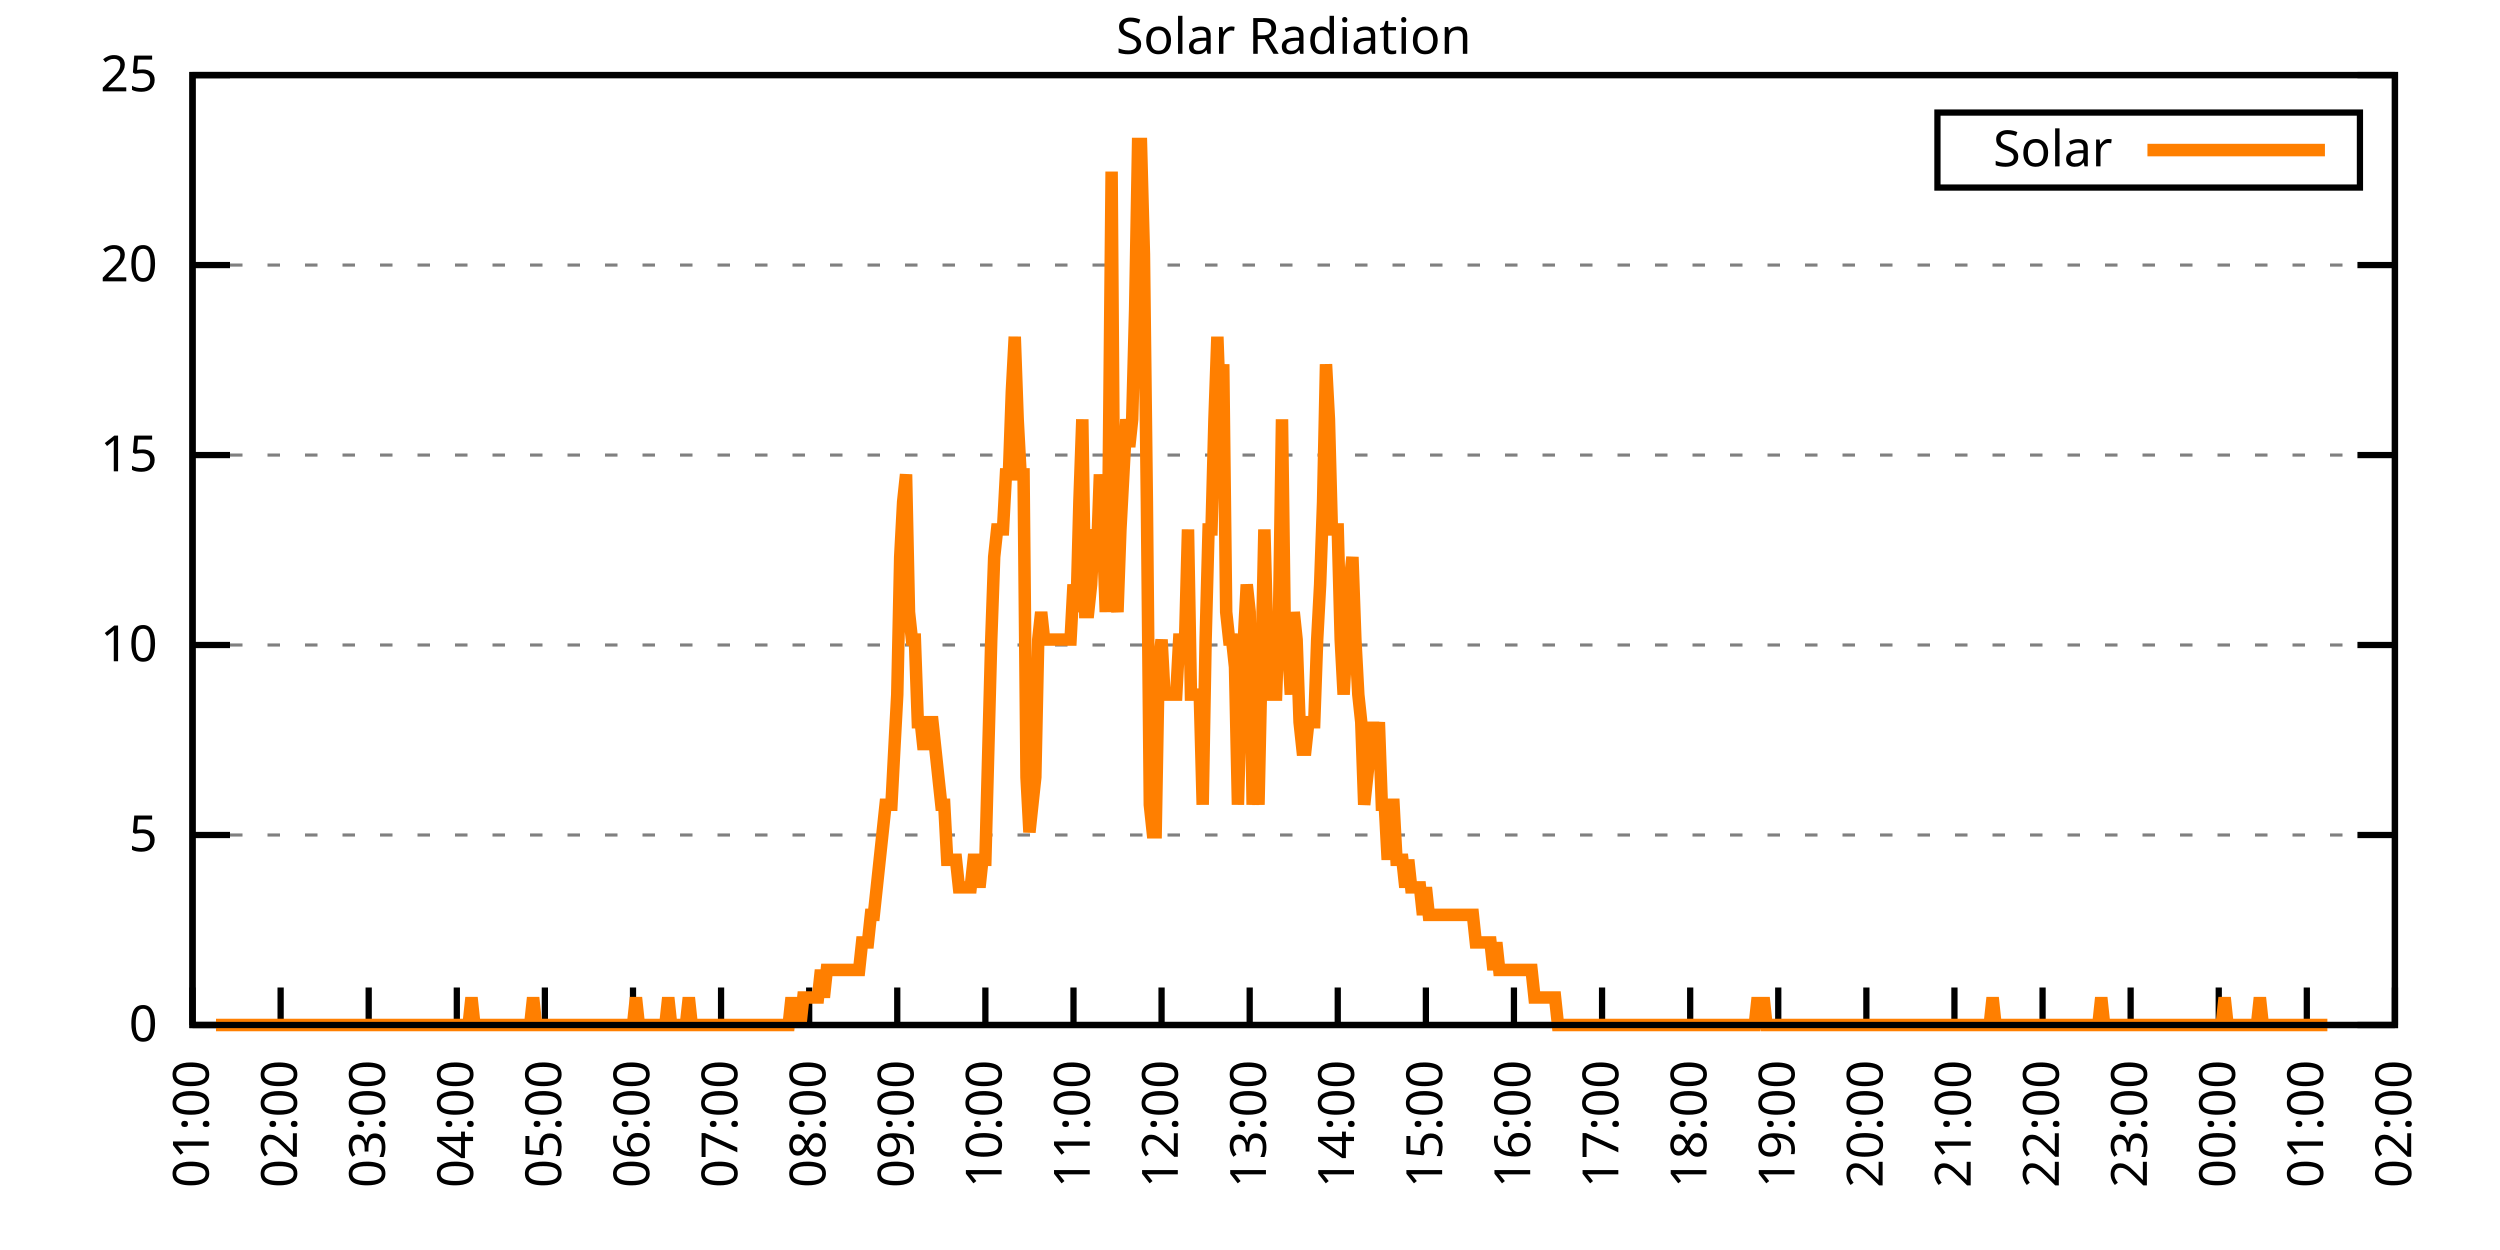
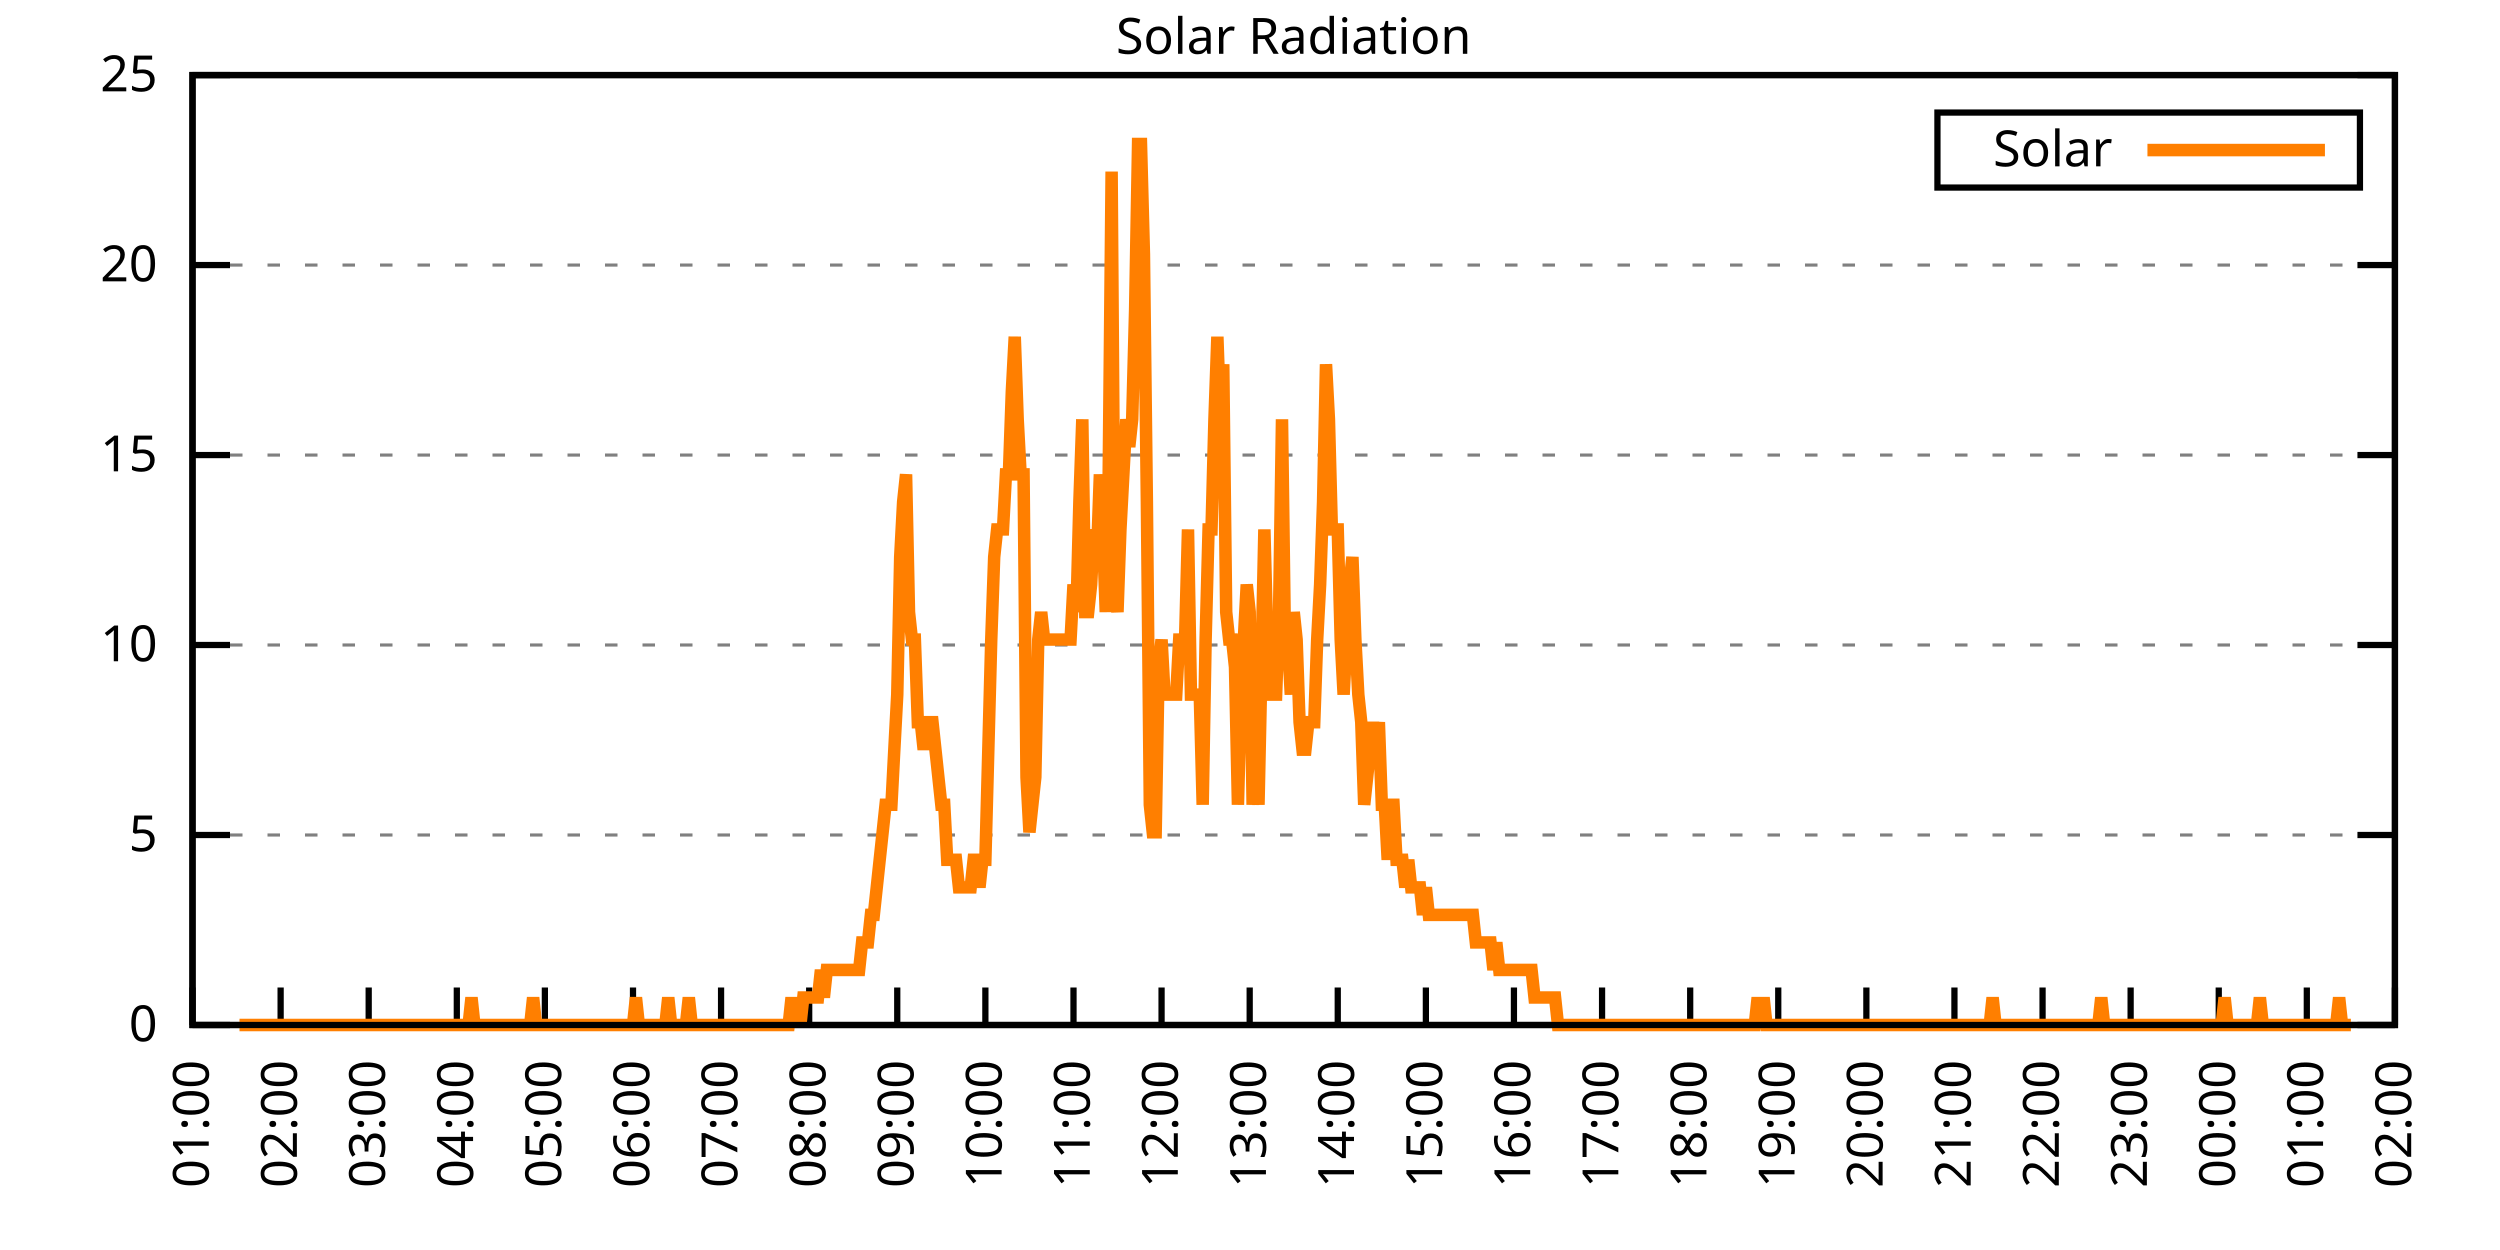
<svg xmlns="http://www.w3.org/2000/svg" xmlns:xlink="http://www.w3.org/1999/xlink" width="400" height="200" viewBox="0 0 400 200">
  <g id="gnuplot_canvas">
    <rect x="0" y="0" width="400" height="200" fill="none" />
    <defs>
      <circle id="gpDot" r="0.5" stroke-width="0.5" stroke="currentColor" />
      <path id="gpPt0" stroke-width="0.333" stroke="currentColor" d="M-1,0 h2 M0,-1 v2" />
      <path id="gpPt1" stroke-width="0.333" stroke="currentColor" d="M-1,-1 L1,1 M1,-1 L-1,1" />
      <path id="gpPt2" stroke-width="0.333" stroke="currentColor" d="M-1,0 L1,0 M0,-1 L0,1 M-1,-1 L1,1 M-1,1 L1,-1" />
      <rect id="gpPt3" stroke-width="0.333" stroke="currentColor" x="-1" y="-1" width="2" height="2" />
      <rect id="gpPt4" stroke-width="0.333" stroke="currentColor" fill="currentColor" x="-1" y="-1" width="2" height="2" />
      <circle id="gpPt5" stroke-width="0.333" stroke="currentColor" cx="0" cy="0" r="1" />
      <use xlink:href="#gpPt5" id="gpPt6" fill="currentColor" stroke="none" />
      <path id="gpPt7" stroke-width="0.333" stroke="currentColor" d="M0,-1.33 L-1.33,0.67 L1.33,0.67 z" />
      <use xlink:href="#gpPt7" id="gpPt8" fill="currentColor" stroke="none" />
      <use xlink:href="#gpPt7" id="gpPt9" stroke="currentColor" transform="rotate(180)" />
      <use xlink:href="#gpPt9" id="gpPt10" fill="currentColor" stroke="none" />
      <use xlink:href="#gpPt3" id="gpPt11" stroke="currentColor" transform="rotate(45)" />
      <use xlink:href="#gpPt11" id="gpPt12" fill="currentColor" stroke="none" />
      <path id="gpPt13" stroke-width="0.333" stroke="currentColor" d="M0,1.330 L1.265,0.411 L0.782,-1.067 L-0.782,-1.076 L-1.265,0.411 z" />
      <use xlink:href="#gpPt13" id="gpPt14" fill="currentColor" stroke="none" />
      <filter id="textbox" filterUnits="objectBoundingBox" x="0" y="0" height="1" width="1">
        <feFlood flood-color="white" flood-opacity="1" result="bgnd" />
        <feComposite in="SourceGraphic" in2="bgnd" operator="atop" />
      </filter>
      <filter id="greybox" filterUnits="objectBoundingBox" x="0" y="0" height="1" width="1">
        <feFlood flood-color="lightgrey" flood-opacity="1" result="grey" />
        <feComposite in="SourceGraphic" in2="grey" operator="atop" />
      </filter>
    </defs>
    <g fill="none" color="white" stroke="currentColor" stroke-width="1.00" stroke-linecap="butt" stroke-linejoin="miter">
</g>
    <g fill="none" color="black" stroke="currentColor" stroke-width="1.00" stroke-linecap="butt" stroke-linejoin="miter">
      <g stroke="none" shape-rendering="crispEdges">
        <polygon fill="rgb(255, 255, 255)" points="30.80,164.00 383.18,164.00 383.18,12.02 30.80,12.02 " />
      </g>
    </g>
    <g fill="none" color="black" stroke="currentColor" stroke-width="1.00" stroke-linecap="butt" stroke-linejoin="miter">
</g>
    <g fill="none" color="black" stroke="black" stroke-width="0.50" stroke-linecap="butt" stroke-linejoin="miter">
</g>
    <g fill="none" color="gray" stroke="currentColor" stroke-width="0.50" stroke-linecap="butt" stroke-linejoin="miter">
      <path stroke="gray" stroke-dasharray="2,4" class="gridline" d="M30.80,164.00 L383.19,164.00  " />
    </g>
    <g fill="none" color="gray" stroke="gray" stroke-width="1.00" stroke-linecap="butt" stroke-linejoin="miter">
</g>
    <g fill="none" color="black" stroke="currentColor" stroke-width="1.00" stroke-linecap="butt" stroke-linejoin="miter">
      <path stroke="black" d="M30.80,164.00 L36.80,164.00 M383.19,164.00 L377.19,164.00  " />
      <g transform="translate(25.20,166.60)" stroke="none" fill="black" font-family="Sans" font-size="8.00" text-anchor="end">
        <text>
          <tspan font-family="Sans"> 0</tspan>
        </text>
      </g>
    </g>
    <g fill="none" color="black" stroke="currentColor" stroke-width="1.00" stroke-linecap="butt" stroke-linejoin="miter">
</g>
    <g fill="none" color="black" stroke="black" stroke-width="0.50" stroke-linecap="butt" stroke-linejoin="miter">
</g>
    <g fill="none" color="gray" stroke="currentColor" stroke-width="0.50" stroke-linecap="butt" stroke-linejoin="miter">
      <path stroke="gray" stroke-dasharray="2,4" class="gridline" d="M30.80,133.60 L383.19,133.60  " />
    </g>
    <g fill="none" color="gray" stroke="gray" stroke-width="1.00" stroke-linecap="butt" stroke-linejoin="miter">
</g>
    <g fill="none" color="black" stroke="currentColor" stroke-width="1.00" stroke-linecap="butt" stroke-linejoin="miter">
      <path stroke="black" d="M30.80,133.60 L36.80,133.60 M383.19,133.60 L377.19,133.60  " />
      <g transform="translate(25.20,136.20)" stroke="none" fill="black" font-family="Sans" font-size="8.00" text-anchor="end">
        <text>
          <tspan font-family="Sans"> 5</tspan>
        </text>
      </g>
    </g>
    <g fill="none" color="black" stroke="currentColor" stroke-width="1.00" stroke-linecap="butt" stroke-linejoin="miter">
</g>
    <g fill="none" color="black" stroke="black" stroke-width="0.50" stroke-linecap="butt" stroke-linejoin="miter">
</g>
    <g fill="none" color="gray" stroke="currentColor" stroke-width="0.50" stroke-linecap="butt" stroke-linejoin="miter">
      <path stroke="gray" stroke-dasharray="2,4" class="gridline" d="M30.80,103.20 L383.19,103.20  " />
    </g>
    <g fill="none" color="gray" stroke="gray" stroke-width="1.00" stroke-linecap="butt" stroke-linejoin="miter">
</g>
    <g fill="none" color="black" stroke="currentColor" stroke-width="1.00" stroke-linecap="butt" stroke-linejoin="miter">
      <path stroke="black" d="M30.80,103.20 L36.80,103.20 M383.19,103.20 L377.19,103.20  " />
      <g transform="translate(25.20,105.80)" stroke="none" fill="black" font-family="Sans" font-size="8.00" text-anchor="end">
        <text>
          <tspan font-family="Sans"> 10</tspan>
        </text>
      </g>
    </g>
    <g fill="none" color="black" stroke="currentColor" stroke-width="1.00" stroke-linecap="butt" stroke-linejoin="miter">
</g>
    <g fill="none" color="black" stroke="black" stroke-width="0.50" stroke-linecap="butt" stroke-linejoin="miter">
</g>
    <g fill="none" color="gray" stroke="currentColor" stroke-width="0.50" stroke-linecap="butt" stroke-linejoin="miter">
      <path stroke="gray" stroke-dasharray="2,4" class="gridline" d="M30.80,72.81 L383.19,72.81  " />
    </g>
    <g fill="none" color="gray" stroke="gray" stroke-width="1.00" stroke-linecap="butt" stroke-linejoin="miter">
</g>
    <g fill="none" color="black" stroke="currentColor" stroke-width="1.00" stroke-linecap="butt" stroke-linejoin="miter">
      <path stroke="black" d="M30.80,72.81 L36.80,72.81 M383.19,72.81 L377.19,72.81  " />
      <g transform="translate(25.20,75.41)" stroke="none" fill="black" font-family="Sans" font-size="8.00" text-anchor="end">
        <text>
          <tspan font-family="Sans"> 15</tspan>
        </text>
      </g>
    </g>
    <g fill="none" color="black" stroke="currentColor" stroke-width="1.00" stroke-linecap="butt" stroke-linejoin="miter">
</g>
    <g fill="none" color="black" stroke="black" stroke-width="0.50" stroke-linecap="butt" stroke-linejoin="miter">
</g>
    <g fill="none" color="gray" stroke="currentColor" stroke-width="0.50" stroke-linecap="butt" stroke-linejoin="miter">
      <path stroke="gray" stroke-dasharray="2,4" class="gridline" d="M30.80,42.41 L383.19,42.41  " />
    </g>
    <g fill="none" color="gray" stroke="gray" stroke-width="1.00" stroke-linecap="butt" stroke-linejoin="miter">
</g>
    <g fill="none" color="black" stroke="currentColor" stroke-width="1.00" stroke-linecap="butt" stroke-linejoin="miter">
      <path stroke="black" d="M30.80,42.41 L36.80,42.41 M383.19,42.41 L377.19,42.41  " />
      <g transform="translate(25.20,45.01)" stroke="none" fill="black" font-family="Sans" font-size="8.00" text-anchor="end">
        <text>
          <tspan font-family="Sans"> 20</tspan>
        </text>
      </g>
    </g>
    <g fill="none" color="black" stroke="currentColor" stroke-width="1.00" stroke-linecap="butt" stroke-linejoin="miter">
</g>
    <g fill="none" color="black" stroke="black" stroke-width="0.50" stroke-linecap="butt" stroke-linejoin="miter">
</g>
    <g fill="none" color="gray" stroke="currentColor" stroke-width="0.50" stroke-linecap="butt" stroke-linejoin="miter">
      <path stroke="gray" stroke-dasharray="2,4" class="gridline" d="M30.80,12.01 L383.19,12.01  " />
    </g>
    <g fill="none" color="gray" stroke="gray" stroke-width="1.00" stroke-linecap="butt" stroke-linejoin="miter">
</g>
    <g fill="none" color="black" stroke="currentColor" stroke-width="1.00" stroke-linecap="butt" stroke-linejoin="miter">
      <path stroke="black" d="M30.80,12.01 L36.80,12.01 M383.19,12.01 L377.19,12.01  " />
      <g transform="translate(25.20,14.61)" stroke="none" fill="black" font-family="Sans" font-size="8.00" text-anchor="end">
        <text>
          <tspan font-family="Sans"> 25</tspan>
        </text>
      </g>
    </g>
    <g fill="none" color="black" stroke="currentColor" stroke-width="1.00" stroke-linecap="butt" stroke-linejoin="miter">
      <path stroke="black" d="M30.80,164.00 L30.80,158.00  " />
      <g transform="translate(33.40,169.60) rotate(270.00)" stroke="none" fill="black" font-family="Sans" font-size="8.00" text-anchor="end">
        <text>
          <tspan font-family="Sans">01:00</tspan>
        </text>
      </g>
    </g>
    <g fill="none" color="black" stroke="currentColor" stroke-width="1.00" stroke-linecap="butt" stroke-linejoin="miter">
      <path stroke="black" d="M44.90,164.00 L44.90,158.00  " />
      <g transform="translate(47.50,169.60) rotate(270.00)" stroke="none" fill="black" font-family="Sans" font-size="8.00" text-anchor="end">
        <text>
          <tspan font-family="Sans">02:00</tspan>
        </text>
      </g>
    </g>
    <g fill="none" color="black" stroke="currentColor" stroke-width="1.00" stroke-linecap="butt" stroke-linejoin="miter">
      <path stroke="black" d="M58.99,164.00 L58.99,158.00  " />
      <g transform="translate(61.59,169.60) rotate(270.00)" stroke="none" fill="black" font-family="Sans" font-size="8.00" text-anchor="end">
        <text>
          <tspan font-family="Sans">03:00</tspan>
        </text>
      </g>
    </g>
    <g fill="none" color="black" stroke="currentColor" stroke-width="1.00" stroke-linecap="butt" stroke-linejoin="miter">
      <path stroke="black" d="M73.09,164.00 L73.09,158.00  " />
      <g transform="translate(75.69,169.60) rotate(270.00)" stroke="none" fill="black" font-family="Sans" font-size="8.00" text-anchor="end">
        <text>
          <tspan font-family="Sans">04:00</tspan>
        </text>
      </g>
    </g>
    <g fill="none" color="black" stroke="currentColor" stroke-width="1.00" stroke-linecap="butt" stroke-linejoin="miter">
      <path stroke="black" d="M87.18,164.00 L87.18,158.00  " />
      <g transform="translate(89.78,169.60) rotate(270.00)" stroke="none" fill="black" font-family="Sans" font-size="8.00" text-anchor="end">
        <text>
          <tspan font-family="Sans">05:00</tspan>
        </text>
      </g>
    </g>
    <g fill="none" color="black" stroke="currentColor" stroke-width="1.00" stroke-linecap="butt" stroke-linejoin="miter">
      <path stroke="black" d="M101.28,164.00 L101.28,158.00  " />
      <g transform="translate(103.88,169.60) rotate(270.00)" stroke="none" fill="black" font-family="Sans" font-size="8.00" text-anchor="end">
        <text>
          <tspan font-family="Sans">06:00</tspan>
        </text>
      </g>
    </g>
    <g fill="none" color="black" stroke="currentColor" stroke-width="1.00" stroke-linecap="butt" stroke-linejoin="miter">
      <path stroke="black" d="M115.37,164.00 L115.37,158.00  " />
      <g transform="translate(117.97,169.60) rotate(270.00)" stroke="none" fill="black" font-family="Sans" font-size="8.00" text-anchor="end">
        <text>
          <tspan font-family="Sans">07:00</tspan>
        </text>
      </g>
    </g>
    <g fill="none" color="black" stroke="currentColor" stroke-width="1.00" stroke-linecap="butt" stroke-linejoin="miter">
      <path stroke="black" d="M129.47,164.00 L129.47,158.00  " />
      <g transform="translate(132.07,169.60) rotate(270.00)" stroke="none" fill="black" font-family="Sans" font-size="8.00" text-anchor="end">
        <text>
          <tspan font-family="Sans">08:00</tspan>
        </text>
      </g>
    </g>
    <g fill="none" color="black" stroke="currentColor" stroke-width="1.00" stroke-linecap="butt" stroke-linejoin="miter">
      <path stroke="black" d="M143.56,164.00 L143.56,158.00  " />
      <g transform="translate(146.16,169.60) rotate(270.00)" stroke="none" fill="black" font-family="Sans" font-size="8.00" text-anchor="end">
        <text>
          <tspan font-family="Sans">09:00</tspan>
        </text>
      </g>
    </g>
    <g fill="none" color="black" stroke="currentColor" stroke-width="1.00" stroke-linecap="butt" stroke-linejoin="miter">
      <path stroke="black" d="M157.66,164.00 L157.66,158.00  " />
      <g transform="translate(160.26,169.60) rotate(270.00)" stroke="none" fill="black" font-family="Sans" font-size="8.00" text-anchor="end">
        <text>
          <tspan font-family="Sans">10:00</tspan>
        </text>
      </g>
    </g>
    <g fill="none" color="black" stroke="currentColor" stroke-width="1.00" stroke-linecap="butt" stroke-linejoin="miter">
      <path stroke="black" d="M171.76,164.00 L171.76,158.00  " />
      <g transform="translate(174.36,169.60) rotate(270.00)" stroke="none" fill="black" font-family="Sans" font-size="8.00" text-anchor="end">
        <text>
          <tspan font-family="Sans">11:00</tspan>
        </text>
      </g>
    </g>
    <g fill="none" color="black" stroke="currentColor" stroke-width="1.00" stroke-linecap="butt" stroke-linejoin="miter">
      <path stroke="black" d="M185.85,164.00 L185.85,158.00  " />
      <g transform="translate(188.45,169.60) rotate(270.00)" stroke="none" fill="black" font-family="Sans" font-size="8.00" text-anchor="end">
        <text>
          <tspan font-family="Sans">12:00</tspan>
        </text>
      </g>
    </g>
    <g fill="none" color="black" stroke="currentColor" stroke-width="1.00" stroke-linecap="butt" stroke-linejoin="miter">
      <path stroke="black" d="M199.95,164.00 L199.95,158.00  " />
      <g transform="translate(202.55,169.60) rotate(270.00)" stroke="none" fill="black" font-family="Sans" font-size="8.00" text-anchor="end">
        <text>
          <tspan font-family="Sans">13:00</tspan>
        </text>
      </g>
    </g>
    <g fill="none" color="black" stroke="currentColor" stroke-width="1.00" stroke-linecap="butt" stroke-linejoin="miter">
      <path stroke="black" d="M214.04,164.00 L214.04,158.00  " />
      <g transform="translate(216.64,169.60) rotate(270.00)" stroke="none" fill="black" font-family="Sans" font-size="8.00" text-anchor="end">
        <text>
          <tspan font-family="Sans">14:00</tspan>
        </text>
      </g>
    </g>
    <g fill="none" color="black" stroke="currentColor" stroke-width="1.00" stroke-linecap="butt" stroke-linejoin="miter">
      <path stroke="black" d="M228.14,164.00 L228.14,158.00  " />
      <g transform="translate(230.74,169.60) rotate(270.00)" stroke="none" fill="black" font-family="Sans" font-size="8.00" text-anchor="end">
        <text>
          <tspan font-family="Sans">15:00</tspan>
        </text>
      </g>
    </g>
    <g fill="none" color="black" stroke="currentColor" stroke-width="1.00" stroke-linecap="butt" stroke-linejoin="miter">
      <path stroke="black" d="M242.23,164.00 L242.23,158.00  " />
      <g transform="translate(244.83,169.60) rotate(270.00)" stroke="none" fill="black" font-family="Sans" font-size="8.00" text-anchor="end">
        <text>
          <tspan font-family="Sans">16:00</tspan>
        </text>
      </g>
    </g>
    <g fill="none" color="black" stroke="currentColor" stroke-width="1.00" stroke-linecap="butt" stroke-linejoin="miter">
      <path stroke="black" d="M256.33,164.00 L256.33,158.00  " />
      <g transform="translate(258.93,169.60) rotate(270.00)" stroke="none" fill="black" font-family="Sans" font-size="8.00" text-anchor="end">
        <text>
          <tspan font-family="Sans">17:00</tspan>
        </text>
      </g>
    </g>
    <g fill="none" color="black" stroke="currentColor" stroke-width="1.00" stroke-linecap="butt" stroke-linejoin="miter">
      <path stroke="black" d="M270.43,164.00 L270.43,158.00  " />
      <g transform="translate(273.03,169.60) rotate(270.00)" stroke="none" fill="black" font-family="Sans" font-size="8.00" text-anchor="end">
        <text>
          <tspan font-family="Sans">18:00</tspan>
        </text>
      </g>
    </g>
    <g fill="none" color="black" stroke="currentColor" stroke-width="1.00" stroke-linecap="butt" stroke-linejoin="miter">
      <path stroke="black" d="M284.52,164.00 L284.52,158.00  " />
      <g transform="translate(287.12,169.60) rotate(270.00)" stroke="none" fill="black" font-family="Sans" font-size="8.00" text-anchor="end">
        <text>
          <tspan font-family="Sans">19:00</tspan>
        </text>
      </g>
    </g>
    <g fill="none" color="black" stroke="currentColor" stroke-width="1.00" stroke-linecap="butt" stroke-linejoin="miter">
      <path stroke="black" d="M298.62,164.00 L298.62,158.00  " />
      <g transform="translate(301.22,169.60) rotate(270.00)" stroke="none" fill="black" font-family="Sans" font-size="8.00" text-anchor="end">
        <text>
          <tspan font-family="Sans">20:00</tspan>
        </text>
      </g>
    </g>
    <g fill="none" color="black" stroke="currentColor" stroke-width="1.00" stroke-linecap="butt" stroke-linejoin="miter">
      <path stroke="black" d="M312.71,164.00 L312.71,158.00  " />
      <g transform="translate(315.31,169.60) rotate(270.00)" stroke="none" fill="black" font-family="Sans" font-size="8.00" text-anchor="end">
        <text>
          <tspan font-family="Sans">21:00</tspan>
        </text>
      </g>
    </g>
    <g fill="none" color="black" stroke="currentColor" stroke-width="1.00" stroke-linecap="butt" stroke-linejoin="miter">
      <path stroke="black" d="M326.81,164.00 L326.81,158.00  " />
      <g transform="translate(329.41,169.60) rotate(270.00)" stroke="none" fill="black" font-family="Sans" font-size="8.00" text-anchor="end">
        <text>
          <tspan font-family="Sans">22:00</tspan>
        </text>
      </g>
    </g>
    <g fill="none" color="black" stroke="currentColor" stroke-width="1.00" stroke-linecap="butt" stroke-linejoin="miter">
      <path stroke="black" d="M340.90,164.00 L340.90,158.00  " />
      <g transform="translate(343.50,169.60) rotate(270.00)" stroke="none" fill="black" font-family="Sans" font-size="8.00" text-anchor="end">
        <text>
          <tspan font-family="Sans">23:00</tspan>
        </text>
      </g>
    </g>
    <g fill="none" color="black" stroke="currentColor" stroke-width="1.00" stroke-linecap="butt" stroke-linejoin="miter">
      <path stroke="black" d="M355.00,164.00 L355.00,158.00  " />
      <g transform="translate(357.60,169.60) rotate(270.00)" stroke="none" fill="black" font-family="Sans" font-size="8.00" text-anchor="end">
        <text>
          <tspan font-family="Sans">00:00</tspan>
        </text>
      </g>
    </g>
    <g fill="none" color="black" stroke="currentColor" stroke-width="1.00" stroke-linecap="butt" stroke-linejoin="miter">
      <path stroke="black" d="M369.09,164.00 L369.09,158.00  " />
      <g transform="translate(371.69,169.60) rotate(270.00)" stroke="none" fill="black" font-family="Sans" font-size="8.00" text-anchor="end">
        <text>
          <tspan font-family="Sans">01:00</tspan>
        </text>
      </g>
    </g>
    <g fill="none" color="black" stroke="currentColor" stroke-width="1.00" stroke-linecap="butt" stroke-linejoin="miter">
      <path stroke="black" d="M383.19,164.00 L383.19,158.00  " />
      <g transform="translate(385.79,169.60) rotate(270.00)" stroke="none" fill="black" font-family="Sans" font-size="8.00" text-anchor="end">
        <text>
          <tspan font-family="Sans">02:00</tspan>
        </text>
      </g>
    </g>
    <g fill="none" color="black" stroke="currentColor" stroke-width="1.00" stroke-linecap="butt" stroke-linejoin="miter">
</g>
    <g fill="none" color="black" stroke="currentColor" stroke-width="1.00" stroke-linecap="butt" stroke-linejoin="miter">
      <path stroke="black" d="M30.80,12.01 L30.80,164.00 L383.19,164.00 L383.19,12.01 L30.80,12.01 Z  " />
    </g>
    <g fill="none" color="black" stroke="currentColor" stroke-width="1.00" stroke-linecap="butt" stroke-linejoin="miter">
</g>
    <g fill="none" color="black" stroke="currentColor" stroke-width="1.00" stroke-linecap="butt" stroke-linejoin="miter">
      <path stroke="black" d="M309.99,30.01 L309.99,18.01 L377.59,18.01 L377.59,30.01 L309.99,30.01 Z  " />
    </g>
    <g id="Solar_Radiation_plot_1">
      <g fill="none" color="white" stroke="black" stroke-width="2.00" stroke-linecap="butt" stroke-linejoin="miter">
</g>
      <g fill="none" color="black" stroke="currentColor" stroke-width="2.00" stroke-linecap="butt" stroke-linejoin="miter">
        <g transform="translate(337.99,26.61)" stroke="none" fill="black" font-family="Sans" font-size="8.00" text-anchor="end">
          <text>
            <tspan font-family="Sans">Solar</tspan>
          </text>
        </g>
      </g>
      <g fill="none" color="black" stroke="currentColor" stroke-width="2.00" stroke-linecap="butt" stroke-linejoin="miter">
-         <path stroke="rgb(255, 127,   0)" d="M343.59,24.01 L371.99,24.01 M34.56,164.00 L35.03,164.00 L35.50,164.00 L35.97,164.00 L36.44,164.00 L36.91,164.00   L37.38,164.00 L37.85,164.00 L38.32,164.00 L38.79,164.00 L39.26,164.00 L39.73,164.00 L40.20,164.00 L40.67,164.00   L41.14,164.00 L41.61,164.00 L42.08,164.00 L42.55,164.00 L43.02,164.00 L43.49,164.00 L43.96,164.00 L44.43,164.00   L44.90,164.00 L45.37,164.00 L45.84,164.00 L46.31,164.00 L46.78,164.00 L47.24,164.00 L47.71,164.00 L48.18,164.00   L48.65,164.00 L49.12,164.00 L49.59,164.00 L50.06,164.00 L50.53,164.00 L51.00,164.00 L51.47,164.00 L51.94,164.00   L52.41,164.00 L52.88,164.00 L53.35,164.00 L53.82,164.00 L54.29,164.00 L54.76,164.00 L55.23,164.00 L55.70,164.00   L56.17,164.00 L56.64,164.00 L57.11,164.00 L57.58,164.00 L58.05,164.00 L58.52,164.00 L58.99,164.00 L59.46,164.00   L59.93,164.00 L60.40,164.00 L60.87,164.00 L61.34,164.00 L61.81,164.00 L62.28,164.00 L62.75,164.00 L63.22,164.00   L63.69,164.00 L64.16,164.00 L64.63,164.00 L65.10,164.00 L65.57,164.00 L66.04,164.00 L66.51,164.00 L66.98,164.00   L67.45,164.00 L67.92,164.00 L68.39,164.00 L68.86,164.00 L69.33,164.00 L69.80,164.00 L70.27,164.00 L70.74,164.00   L71.21,164.00 L71.68,164.00 L72.15,164.00 L72.62,164.00 L73.09,164.00 L73.56,164.00 L74.03,164.00 L74.50,164.00   L74.97,164.00 L75.44,159.60 L75.91,164.00 L76.38,164.00 L76.85,164.00 L77.32,164.00 L77.79,164.00 L78.26,164.00   L78.73,164.00 L79.19,164.00 L79.66,164.00 L80.13,164.00 L80.60,164.00 L81.07,164.00 L81.54,164.00 L82.01,164.00   L82.48,164.00 L82.95,164.00 L83.42,164.00 L83.89,164.00 L84.36,164.00 L84.83,164.00 L85.30,159.60 L85.77,164.00   L86.24,164.00 L86.71,164.00 L87.18,164.00 L87.65,164.00 L88.12,164.00 L88.59,164.00 L89.06,164.00 L89.53,164.00   L90.00,164.00 L90.47,164.00 L90.94,164.00 L91.41,164.00 L91.88,164.00 L92.35,164.00 L92.82,164.00 L93.29,164.00   L93.76,164.00 L94.23,164.00 L94.70,164.00 L95.17,164.00 L95.64,164.00 L96.11,164.00 L96.58,164.00 L97.05,164.00   L97.52,164.00 L97.99,164.00 L98.46,164.00 L98.93,164.00 L99.40,164.00 L99.87,164.00 L100.34,164.00 L100.81,164.00   L101.28,164.00 L101.75,159.60 L102.22,164.00 L102.69,164.00 L103.16,164.00 L103.63,164.00 L104.10,164.00 L104.57,164.00   L105.04,164.00 L105.51,164.00 L105.98,164.00 L106.45,164.00 L106.92,159.60 L107.39,164.00 L107.86,164.00 L108.33,164.00   L108.80,164.00 L109.27,164.00 L109.74,164.00 L110.21,159.60 L110.68,164.00 L111.14,164.00 L111.61,164.00 L112.08,164.00   L112.55,164.00 L113.02,164.00 L113.49,164.00 L113.96,164.00 L114.43,164.00 L114.90,164.00 L115.37,164.00 L115.84,164.00   L116.31,164.00 L116.78,164.00 L117.25,164.00 L117.72,164.00 L118.19,164.00 L118.66,164.00 L119.13,164.00 L119.60,164.00   L120.07,164.00 L120.54,164.00 L121.01,164.00 L121.48,164.00 L121.95,164.00 L122.42,164.00 L122.89,164.00 L123.36,164.00   L123.83,164.00 L124.30,164.00 L124.77,164.00 L125.24,164.00 L125.71,164.00 L126.18,164.00 L126.65,159.60 L127.12,164.00   L127.59,159.60 L128.06,164.00 L128.53,159.60 L129.00,159.60 L129.47,159.60 L129.94,159.60 L130.41,159.60 L130.88,159.60   L131.35,155.19 L131.82,159.60 L132.29,155.19 L132.76,155.19 L133.23,155.19 L133.70,155.19 L134.17,155.19 L134.64,155.19   L135.11,155.19 L135.58,155.19 L136.05,155.19 L136.52,155.19 L136.99,155.19 L137.46,155.19 L137.93,150.79 L138.40,150.79   L138.87,150.79 L139.34,146.38 L139.81,146.38 L140.28,141.98 L140.75,137.57 L141.22,133.17 L141.69,128.76 L142.16,128.76   L142.63,128.76 L143.09,119.95 L143.56,111.14 L144.03,89.12 L144.50,80.31 L144.97,75.90 L145.44,97.93 L145.91,102.33   L146.38,102.33 L146.85,115.55 L147.32,115.55 L147.79,119.95 L148.26,115.55 L148.73,115.55 L149.20,115.55 L149.67,119.95   L150.14,124.36 L150.61,128.76 L151.08,128.76 L151.55,137.57 L152.02,137.57 L152.49,137.57 L152.96,137.57 L153.43,141.98   L153.90,141.98 L154.37,141.98 L154.84,141.98 L155.31,141.98 L155.78,137.57 L156.25,137.57 L156.72,141.98 L157.19,137.57   L157.66,137.57 L158.13,119.95 L158.60,102.33 L159.07,89.12 L159.54,84.71 L160.01,84.71 L160.48,84.71 L160.95,75.90   L161.42,75.90 L161.89,62.69 L162.36,53.88 L162.83,67.09 L163.30,75.90 L163.77,75.90 L164.24,124.36 L164.71,133.17   L165.18,128.76 L165.65,124.36 L166.12,102.33 L166.59,97.93 L167.06,102.33 L167.53,102.33 L168.00,102.33 L168.47,102.33   L168.94,102.33 L169.41,102.33 L169.88,102.33 L170.35,102.33 L170.82,102.33 L171.29,102.33 L171.76,93.52 L172.23,97.93   L172.70,80.31 L173.17,67.09 L173.64,97.93 L174.11,97.93 L174.58,93.52 L175.04,84.71 L175.51,89.12 L175.98,75.90   L176.45,84.71 L176.92,97.93 L177.39,75.90 L177.86,27.45 L178.33,93.52 L178.80,97.93 L179.27,84.71 L179.74,75.90   L180.21,67.09 L180.68,71.50 L181.15,67.09 L181.62,49.47 L182.09,23.04 L182.56,23.04 L183.03,40.66 L183.50,80.31   L183.97,128.76 L184.44,133.17 L184.91,133.17 L185.38,106.74 L185.85,102.33 L186.32,111.14 L186.79,111.14 L187.26,111.14   L187.73,111.14 L188.20,111.14 L188.67,102.33 L189.14,102.33 L189.61,102.33 L190.08,84.71 L190.55,111.14 L191.02,111.14   L191.49,111.14 L191.96,111.14 L192.43,128.76 L192.90,102.33 L193.37,84.71 L193.84,84.71 L194.31,67.09 L194.78,53.88   L195.25,67.09 L195.72,58.28 L196.19,97.93 L196.66,102.33 L197.13,102.33 L197.60,106.74 L198.07,128.76 L198.54,111.14   L199.01,102.33 L199.48,93.52 L199.95,97.93 L200.42,128.76 L200.89,119.95 L201.36,128.76 L201.83,106.74 L202.30,84.71   L202.77,102.33 L203.24,111.14 L203.71,111.14 L204.18,111.14 L204.65,97.93 L205.12,67.09 L205.59,102.33 L206.06,102.33   L206.53,111.14 L207.00,97.93 L207.46,102.33 L207.93,115.55 L208.40,119.95 L208.87,119.95 L209.34,115.55 L209.81,115.55   L210.28,115.55 L210.75,102.33 L211.22,93.52 L211.69,80.31 L212.16,58.28 L212.63,67.09 L213.10,84.71 L213.57,84.71   L214.04,84.71 L214.51,102.33 L214.98,111.14 L215.45,102.33 L215.92,93.52 L216.39,89.12 L216.86,102.33 L217.33,111.14   L217.80,115.55 L218.27,128.76 L218.74,124.36 L219.21,119.95 L219.68,115.55 L220.15,119.95 L220.62,115.55 L221.09,128.76   L221.56,128.76 L222.03,137.57 L222.50,128.76 L222.97,128.76 L223.44,137.57 L223.91,137.57 L224.38,137.57 L224.85,141.98   L225.32,137.57 L225.79,141.98 L226.26,141.98 L226.73,141.98 L227.20,141.98 L227.67,146.38 L228.14,141.98 L228.61,146.38   L229.08,146.38 L229.55,146.38 L230.02,146.38 L230.49,146.38 L230.96,146.38 L231.43,146.38 L231.90,146.38 L232.37,146.38   L232.84,146.38 L233.31,146.38 L233.78,146.38 L234.25,146.38 L234.72,146.38 L235.19,146.38 L235.66,146.38 L236.13,150.79   L236.60,150.79 L237.07,150.79 L237.54,150.79 L238.01,150.79 L238.48,150.79 L238.95,155.19 L239.41,150.79 L239.88,155.19   L240.35,155.19 L240.82,155.19 L241.29,155.19 L241.76,155.19 L242.23,155.19 L242.70,155.19 L243.17,155.19 L243.64,155.19   L244.11,155.19 L244.58,155.19 L245.05,155.19 L245.52,159.60 L245.99,159.60 L246.46,159.60 L246.93,159.60 L247.40,159.60   L247.87,159.60 L248.34,159.60 L248.81,159.60 L249.28,164.00 L249.75,164.00 L250.22,164.00 L250.69,164.00 L251.16,164.00   L251.63,164.00 L252.10,164.00 L252.57,164.00 L253.04,164.00 L253.51,164.00 L253.98,164.00 L254.45,164.00 L254.92,164.00   L255.39,164.00 L255.86,164.00 L256.33,164.00 L256.80,164.00 L257.27,164.00 L257.74,164.00 L258.21,164.00 L258.68,164.00   L259.15,164.00 L259.62,164.00 L260.09,164.00 L260.56,164.00 L261.03,164.00 L261.50,164.00 L261.97,164.00 L262.44,164.00   L262.91,164.00 L263.38,164.00 L263.85,164.00 L264.32,164.00 L264.79,164.00 L265.26,164.00 L265.73,164.00 L266.20,164.00   L266.67,164.00 L267.14,164.00 L267.61,164.00 L268.08,164.00 L268.55,164.00 L269.02,164.00 L269.49,164.00 L269.96,164.00   L270.43,164.00 L270.90,164.00 L271.36,164.00 L271.83,164.00 L272.30,164.00 L272.77,164.00 L273.24,164.00 L273.71,164.00   L274.18,164.00 L274.65,164.00 L275.12,164.00 L275.59,164.00 L276.06,164.00 L276.53,164.00 L277.00,164.00 L277.47,164.00   L277.94,164.00 L278.41,164.00 L278.88,164.00 L279.35,164.00 L279.82,164.00 L280.29,164.00 L280.76,164.00 L281.23,159.60   L281.70,164.00 L282.17,159.60 L282.64,164.00 L283.11,164.00 L283.58,164.00 L284.05,164.00 L284.52,164.00 L284.99,164.00   L285.46,164.00 L285.93,164.00 L286.40,164.00 L286.87,164.00 L287.34,164.00 L287.81,164.00 L288.28,164.00 L288.75,164.00   L289.22,164.00 L289.69,164.00 L290.16,164.00 L290.63,164.00 L291.10,164.00 L291.57,164.00 L292.04,164.00 L292.51,164.00   L292.98,164.00 L293.45,164.00 L293.92,164.00 L294.39,164.00 L294.86,164.00 L295.33,164.00 L295.80,164.00 L296.27,164.00   L296.74,164.00 L297.21,164.00 L297.68,164.00 L298.15,164.00 L298.62,164.00 L299.09,164.00 L299.56,164.00 L300.03,164.00   L300.50,164.00 L300.97,164.00 L301.44,164.00 L301.91,164.00 L302.38,164.00 L302.85,164.00 L303.31,164.00 L303.78,164.00   L304.25,164.00 L304.72,164.00 L305.19,164.00 L305.66,164.00 L306.13,164.00 L306.60,164.00 L307.07,164.00 L307.54,164.00   L308.01,164.00 L308.48,164.00 L308.95,164.00 L309.42,164.00 L309.89,164.00 L310.36,164.00 L310.83,164.00 L311.30,164.00   L311.77,164.00 L312.24,164.00 L312.71,164.00 L313.18,164.00 L313.65,164.00 L314.12,164.00 L314.59,164.00 L315.06,164.00   L315.53,164.00 L316.00,164.00 L316.47,164.00 L316.94,164.00 L317.41,164.00 L317.88,164.00 L318.35,164.00 L318.82,159.60   L319.29,164.00 L319.76,164.00 L320.23,164.00 L320.70,164.00 L321.17,164.00 L321.64,164.00 L322.11,164.00 L322.58,164.00   L323.05,164.00 L323.52,164.00 L323.99,164.00 L324.46,164.00 L324.93,164.00 L325.40,164.00 L325.87,164.00 L326.34,164.00   L326.81,164.00 L327.28,164.00 L327.75,164.00 L328.22,164.00 L328.69,164.00 L329.16,164.00 L329.63,164.00 L330.10,164.00   L330.57,164.00 L331.04,164.00 L331.51,164.00 L331.98,164.00 L332.45,164.00 L332.92,164.00 L333.39,164.00 L333.86,164.00   L334.33,164.00 L334.80,164.00 L335.26,164.00 L335.73,164.00 L336.20,159.60 L336.67,164.00 L337.14,164.00 L337.61,164.00   L338.08,164.00 L338.55,164.00 L339.02,164.00 L339.49,164.00 L339.96,164.00 L340.43,164.00 L340.90,164.00 L341.37,164.00   L341.84,164.00 L342.31,164.00 L342.78,164.00 L343.25,164.00 L343.72,164.00 L344.19,164.00 L344.66,164.00 L345.13,164.00   L345.60,164.00 L346.07,164.00 L346.54,164.00 L347.01,164.00 L347.48,164.00 L347.95,164.00 L348.42,164.00 L348.89,164.00   L349.36,164.00 L349.83,164.00 L350.30,164.00 L350.77,164.00 L351.24,164.00 L351.71,164.00 L352.18,164.00 L352.65,164.00   L353.12,164.00 L353.59,164.00 L354.06,164.00 L354.53,164.00 L355.00,164.00 L355.47,164.00 L355.94,159.60 L356.41,164.00   L356.88,164.00 L357.35,164.00 L357.82,164.00 L358.29,164.00 L358.76,164.00 L359.23,164.00 L359.70,164.00 L360.17,164.00   L360.64,164.00 L361.11,164.00 L361.58,159.60 L362.05,164.00 L362.52,164.00 L362.99,164.00 L363.46,164.00 L363.93,164.00   L364.40,164.00 L364.87,164.00 L365.34,164.00 L365.81,164.00 L366.28,164.00 L366.75,164.00 L367.21,164.00 L367.68,164.00   L368.15,164.00 L368.62,164.00 L369.09,164.00 L369.56,164.00 L370.03,164.00 L370.50,164.00 L370.97,164.00 L371.44,164.00   L371.91,164.00 L372.38,164.00  " />
+         <path stroke="rgb(255, 127,   0)" d="M343.59,24.01 L371.99,24.01 M38.32,164.00 L38.79,164.00 L39.26,164.00 L39.73,164.00 L40.20,164.00 L40.67,164.00   L41.14,164.00 L41.61,164.00 L42.08,164.00 L42.55,164.00 L43.02,164.00 L43.49,164.00 L43.96,164.00 L44.43,164.00   L44.90,164.00 L45.37,164.00 L45.84,164.00 L46.31,164.00 L46.78,164.00 L47.24,164.00 L47.71,164.00 L48.18,164.00   L48.65,164.00 L49.12,164.00 L49.59,164.00 L50.06,164.00 L50.53,164.00 L51.00,164.00 L51.47,164.00 L51.94,164.00   L52.41,164.00 L52.88,164.00 L53.35,164.00 L53.82,164.00 L54.29,164.00 L54.76,164.00 L55.23,164.00 L55.70,164.00   L56.17,164.00 L56.64,164.00 L57.11,164.00 L57.58,164.00 L58.05,164.00 L58.52,164.00 L58.99,164.00 L59.46,164.00   L59.93,164.00 L60.40,164.00 L60.87,164.00 L61.34,164.00 L61.81,164.00 L62.28,164.00 L62.75,164.00 L63.22,164.00   L63.69,164.00 L64.16,164.00 L64.63,164.00 L65.10,164.00 L65.57,164.00 L66.04,164.00 L66.51,164.00 L66.98,164.00   L67.45,164.00 L67.92,164.00 L68.39,164.00 L68.86,164.00 L69.33,164.00 L69.80,164.00 L70.27,164.00 L70.74,164.00   L71.21,164.00 L71.68,164.00 L72.15,164.00 L72.62,164.00 L73.09,164.00 L73.56,164.00 L74.03,164.00 L74.50,164.00   L74.97,164.00 L75.44,159.60 L75.91,164.00 L76.38,164.00 L76.85,164.00 L77.32,164.00 L77.79,164.00 L78.26,164.00   L78.73,164.00 L79.19,164.00 L79.66,164.00 L80.13,164.00 L80.60,164.00 L81.07,164.00 L81.54,164.00 L82.01,164.00   L82.48,164.00 L82.95,164.00 L83.42,164.00 L83.89,164.00 L84.36,164.00 L84.83,164.00 L85.30,159.60 L85.77,164.00   L86.24,164.00 L86.71,164.00 L87.18,164.00 L87.65,164.00 L88.12,164.00 L88.59,164.00 L89.06,164.00 L89.53,164.00   L90.00,164.00 L90.47,164.00 L90.94,164.00 L91.41,164.00 L91.88,164.00 L92.35,164.00 L92.82,164.00 L93.29,164.00   L93.76,164.00 L94.23,164.00 L94.70,164.00 L95.17,164.00 L95.64,164.00 L96.11,164.00 L96.58,164.00 L97.05,164.00   L97.52,164.00 L97.99,164.00 L98.46,164.00 L98.93,164.00 L99.40,164.00 L99.87,164.00 L100.34,164.00 L100.81,164.00   L101.28,164.00 L101.75,159.60 L102.22,164.00 L102.69,164.00 L103.16,164.00 L103.63,164.00 L104.10,164.00 L104.57,164.00   L105.04,164.00 L105.51,164.00 L105.98,164.00 L106.45,164.00 L106.92,159.60 L107.39,164.00 L107.86,164.00 L108.33,164.00   L108.80,164.00 L109.27,164.00 L109.74,164.00 L110.21,159.60 L110.68,164.00 L111.14,164.00 L111.61,164.00 L112.08,164.00   L112.55,164.00 L113.02,164.00 L113.49,164.00 L113.96,164.00 L114.43,164.00 L114.90,164.00 L115.37,164.00 L115.84,164.00   L116.31,164.00 L116.78,164.00 L117.25,164.00 L117.72,164.00 L118.19,164.00 L118.66,164.00 L119.13,164.00 L119.60,164.00   L120.07,164.00 L120.54,164.00 L121.01,164.00 L121.48,164.00 L121.95,164.00 L122.42,164.00 L122.89,164.00 L123.36,164.00   L123.83,164.00 L124.30,164.00 L124.77,164.00 L125.24,164.00 L125.71,164.00 L126.18,164.00 L126.65,159.60 L127.12,164.00   L127.59,159.60 L128.06,164.00 L128.53,159.60 L129.00,159.60 L129.47,159.60 L129.94,159.60 L130.41,159.60 L130.88,159.60   L131.35,155.19 L131.82,159.60 L132.29,155.19 L132.76,155.19 L133.23,155.19 L133.70,155.19 L134.17,155.19 L134.64,155.19   L135.11,155.19 L135.58,155.19 L136.05,155.19 L136.52,155.19 L136.99,155.19 L137.46,155.19 L137.93,150.79 L138.40,150.79   L138.87,150.79 L139.34,146.38 L139.81,146.38 L140.28,141.98 L140.75,137.57 L141.22,133.17 L141.69,128.76 L142.16,128.76   L142.63,128.76 L143.09,119.95 L143.56,111.14 L144.03,89.12 L144.50,80.31 L144.97,75.90 L145.44,97.93 L145.91,102.33   L146.38,102.33 L146.85,115.55 L147.32,115.55 L147.79,119.95 L148.26,115.55 L148.73,115.55 L149.20,115.55 L149.67,119.95   L150.14,124.36 L150.61,128.76 L151.08,128.76 L151.55,137.57 L152.02,137.57 L152.49,137.57 L152.96,137.57 L153.43,141.98   L153.90,141.98 L154.37,141.98 L154.84,141.98 L155.31,141.98 L155.78,137.57 L156.25,137.57 L156.72,141.98 L157.19,137.57   L157.66,137.57 L158.13,119.95 L158.60,102.33 L159.07,89.12 L159.54,84.71 L160.01,84.71 L160.48,84.71 L160.95,75.90   L161.42,75.90 L161.89,62.69 L162.36,53.88 L162.83,67.09 L163.30,75.90 L163.77,75.90 L164.24,124.36 L164.71,133.17   L165.18,128.76 L165.65,124.36 L166.12,102.33 L166.59,97.93 L167.06,102.33 L167.53,102.33 L168.00,102.33 L168.47,102.33   L168.94,102.33 L169.41,102.33 L169.88,102.33 L170.35,102.33 L170.82,102.33 L171.29,102.33 L171.76,93.52 L172.23,97.93   L172.70,80.31 L173.17,67.09 L173.64,97.93 L174.11,97.93 L174.58,93.52 L175.04,84.71 L175.51,89.12 L175.98,75.90   L176.45,84.71 L176.92,97.93 L177.39,75.90 L177.86,27.45 L178.33,93.52 L178.80,97.93 L179.27,84.71 L179.74,75.90   L180.21,67.09 L180.68,71.50 L181.15,67.09 L181.62,49.47 L182.09,23.04 L182.56,23.04 L183.03,40.66 L183.50,80.31   L183.97,128.76 L184.44,133.17 L184.91,133.17 L185.38,106.74 L185.85,102.33 L186.32,111.14 L186.79,111.14 L187.26,111.14   L187.73,111.14 L188.20,111.14 L188.67,102.33 L189.14,102.33 L189.61,102.33 L190.08,84.71 L190.55,111.14 L191.02,111.14   L191.49,111.14 L191.96,111.14 L192.43,128.76 L192.90,102.33 L193.37,84.71 L193.84,84.71 L194.31,67.09 L194.78,53.88   L195.25,67.09 L195.72,58.28 L196.19,97.93 L196.66,102.33 L197.13,102.33 L197.60,106.74 L198.07,128.76 L198.54,111.14   L199.01,102.33 L199.48,93.52 L199.95,97.93 L200.42,128.76 L200.89,119.95 L201.36,128.76 L201.83,106.74 L202.30,84.71   L202.77,102.33 L203.24,111.14 L203.71,111.14 L204.18,111.14 L204.65,97.93 L205.12,67.09 L205.59,102.33 L206.06,102.33   L206.53,111.14 L207.00,97.93 L207.46,102.33 L207.93,115.55 L208.40,119.95 L208.87,119.95 L209.34,115.55 L209.81,115.55   L210.28,115.55 L210.75,102.33 L211.22,93.52 L211.69,80.31 L212.16,58.28 L212.63,67.09 L213.10,84.71 L213.57,84.71   L214.04,84.71 L214.51,102.33 L214.98,111.14 L215.45,102.33 L215.92,93.52 L216.39,89.12 L216.86,102.33 L217.33,111.14   L217.80,115.55 L218.27,128.76 L218.74,124.36 L219.21,119.95 L219.68,115.55 L220.15,119.95 L220.62,115.55 L221.09,128.76   L221.56,128.76 L222.03,137.57 L222.50,128.76 L222.97,128.76 L223.44,137.57 L223.91,137.57 L224.38,137.57 L224.85,141.98   L225.32,137.57 L225.79,141.98 L226.26,141.98 L226.73,141.98 L227.20,141.98 L227.67,146.38 L228.14,141.98 L228.61,146.38   L229.08,146.38 L229.55,146.38 L230.02,146.38 L230.49,146.38 L230.96,146.38 L231.43,146.38 L231.90,146.38 L232.37,146.38   L232.84,146.38 L233.31,146.38 L233.78,146.38 L234.25,146.38 L234.72,146.38 L235.19,146.38 L235.66,146.38 L236.13,150.79   L236.60,150.79 L237.07,150.79 L237.54,150.79 L238.01,150.79 L238.48,150.79 L238.95,155.19 L239.41,150.79 L239.88,155.19   L240.35,155.19 L240.82,155.19 L241.29,155.19 L241.76,155.19 L242.23,155.19 L242.70,155.19 L243.17,155.19 L243.64,155.19   L244.11,155.19 L244.58,155.19 L245.05,155.19 L245.52,159.60 L245.99,159.60 L246.46,159.60 L246.93,159.60 L247.40,159.60   L247.87,159.60 L248.34,159.60 L248.81,159.60 L249.28,164.00 L249.75,164.00 L250.22,164.00 L250.69,164.00 L251.16,164.00   L251.63,164.00 L252.10,164.00 L252.57,164.00 L253.04,164.00 L253.51,164.00 L253.98,164.00 L254.45,164.00 L254.92,164.00   L255.39,164.00 L255.86,164.00 L256.33,164.00 L256.80,164.00 L257.27,164.00 L257.74,164.00 L258.21,164.00 L258.68,164.00   L259.15,164.00 L259.62,164.00 L260.09,164.00 L260.56,164.00 L261.03,164.00 L261.50,164.00 L261.97,164.00 L262.44,164.00   L262.91,164.00 L263.38,164.00 L263.85,164.00 L264.32,164.00 L264.79,164.00 L265.26,164.00 L265.73,164.00 L266.20,164.00   L266.67,164.00 L267.14,164.00 L267.61,164.00 L268.08,164.00 L268.55,164.00 L269.02,164.00 L269.49,164.00 L269.96,164.00   L270.43,164.00 L270.90,164.00 L271.36,164.00 L271.83,164.00 L272.30,164.00 L272.77,164.00 L273.24,164.00 L273.71,164.00   L274.18,164.00 L274.65,164.00 L275.12,164.00 L275.59,164.00 L276.06,164.00 L276.53,164.00 L277.00,164.00 L277.47,164.00   L277.94,164.00 L278.41,164.00 L278.88,164.00 L279.35,164.00 L279.82,164.00 L280.29,164.00 L280.76,164.00 L281.23,159.60   L281.70,164.00 L282.17,159.60 L282.64,164.00 L283.11,164.00 L283.58,164.00 L284.05,164.00 L284.52,164.00 L284.99,164.00   L285.46,164.00 L285.93,164.00 L286.40,164.00 L286.87,164.00 L287.34,164.00 L287.81,164.00 L288.28,164.00 L288.75,164.00   L289.22,164.00 L289.69,164.00 L290.16,164.00 L290.63,164.00 L291.10,164.00 L291.57,164.00 L292.04,164.00 L292.51,164.00   L292.98,164.00 L293.45,164.00 L293.92,164.00 L294.39,164.00 L294.86,164.00 L295.33,164.00 L295.80,164.00 L296.27,164.00   L296.74,164.00 L297.21,164.00 L297.68,164.00 L298.15,164.00 L298.62,164.00 L299.09,164.00 L299.56,164.00 L300.03,164.00   L300.50,164.00 L300.97,164.00 L301.44,164.00 L301.91,164.00 L302.38,164.00 L302.85,164.00 L303.31,164.00 L303.78,164.00   L304.25,164.00 L304.72,164.00 L305.19,164.00 L305.66,164.00 L306.13,164.00 L306.60,164.00 L307.07,164.00 L307.54,164.00   L308.01,164.00 L308.48,164.00 L308.95,164.00 L309.42,164.00 L309.89,164.00 L310.36,164.00 L310.83,164.00 L311.30,164.00   L311.77,164.00 L312.24,164.00 L312.71,164.00 L313.18,164.00 L313.65,164.00 L314.12,164.00 L314.59,164.00 L315.06,164.00   L315.53,164.00 L316.00,164.00 L316.47,164.00 L316.94,164.00 L317.41,164.00 L317.88,164.00 L318.35,164.00 L318.82,159.60   L319.29,164.00 L319.76,164.00 L320.23,164.00 L320.70,164.00 L321.17,164.00 L321.64,164.00 L322.11,164.00 L322.58,164.00   L323.05,164.00 L323.52,164.00 L323.99,164.00 L324.46,164.00 L324.93,164.00 L325.40,164.00 L325.87,164.00 L326.34,164.00   L326.81,164.00 L327.28,164.00 L327.75,164.00 L328.22,164.00 L328.69,164.00 L329.16,164.00 L329.63,164.00 L330.10,164.00   L330.57,164.00 L331.04,164.00 L331.51,164.00 L331.98,164.00 L332.45,164.00 L332.92,164.00 L333.39,164.00 L333.86,164.00   L334.33,164.00 L334.80,164.00 L335.26,164.00 L335.73,164.00 L336.20,159.60 L336.67,164.00 L337.14,164.00 L337.61,164.00   L338.08,164.00 L338.55,164.00 L339.02,164.00 L339.49,164.00 L339.96,164.00 L340.43,164.00 L340.90,164.00 L341.37,164.00   L341.84,164.00 L342.31,164.00 L342.78,164.00 L343.25,164.00 L343.72,164.00 L344.19,164.00 L344.66,164.00 L345.13,164.00   L345.60,164.00 L346.07,164.00 L346.54,164.00 L347.01,164.00 L347.48,164.00 L347.95,164.00 L348.42,164.00 L348.89,164.00   L349.36,164.00 L349.83,164.00 L350.30,164.00 L350.77,164.00 L351.24,164.00 L351.71,164.00 L352.18,164.00 L352.65,164.00   L353.12,164.00 L353.59,164.00 L354.06,164.00 L354.53,164.00 L355.00,164.00 L355.47,164.00 L355.94,159.60 L356.41,164.00   L356.88,164.00 L357.35,164.00 L357.82,164.00 L358.29,164.00 L358.76,164.00 L359.23,164.00 L359.70,164.00 L360.17,164.00   L360.64,164.00 L361.11,164.00 L361.58,159.60 L362.05,164.00 L362.52,164.00 L362.99,164.00 L363.46,164.00 L363.93,164.00   L364.40,164.00 L364.87,164.00 L365.34,164.00 L365.81,164.00 L366.28,164.00 L366.75,164.00 L367.21,164.00 L367.68,164.00   L368.15,164.00 L368.62,164.00 L369.09,164.00 L369.56,164.00 L370.03,164.00 L370.50,164.00 L370.97,164.00 L371.44,164.00   L371.91,164.00 L372.38,164.00 L372.85,164.00 L373.32,164.00 L373.79,164.00 L374.26,159.60 L374.73,164.00 L375.20,164.00   L375.67,164.00 L376.14,164.00  " />
      </g>
    </g>
    <g fill="none" color="black" stroke="currentColor" stroke-width="2.00" stroke-linecap="butt" stroke-linejoin="miter">
</g>
    <g fill="none" color="black" stroke="black" stroke-width="1.00" stroke-linecap="butt" stroke-linejoin="miter">
</g>
    <g fill="none" color="black" stroke="currentColor" stroke-width="1.00" stroke-linecap="butt" stroke-linejoin="miter">
      <path stroke="black" d="M30.80,12.01 L30.80,164.00 L383.19,164.00 L383.19,12.01 L30.80,12.01 Z  " />
      <g transform="translate(6.80,88.01) rotate(270.00)" stroke="none" fill="black" font-family="Sans" font-size="8.00" text-anchor="middle">
        <text />
      </g>
    </g>
    <g fill="none" color="black" stroke="currentColor" stroke-width="1.00" stroke-linecap="butt" stroke-linejoin="miter">
</g>
    <g fill="none" color="black" stroke="currentColor" stroke-width="1.00" stroke-linecap="butt" stroke-linejoin="miter">
      <g transform="translate(206.99,8.61)" stroke="none" fill="black" font-family="Sans" font-size="8.00" text-anchor="middle">
        <text>
          <tspan font-family="Sans">Solar Radiation</tspan>
        </text>
      </g>
    </g>
    <g fill="none" color="black" stroke="currentColor" stroke-width="1.00" stroke-linecap="butt" stroke-linejoin="miter">
</g>
  </g>
</svg>
